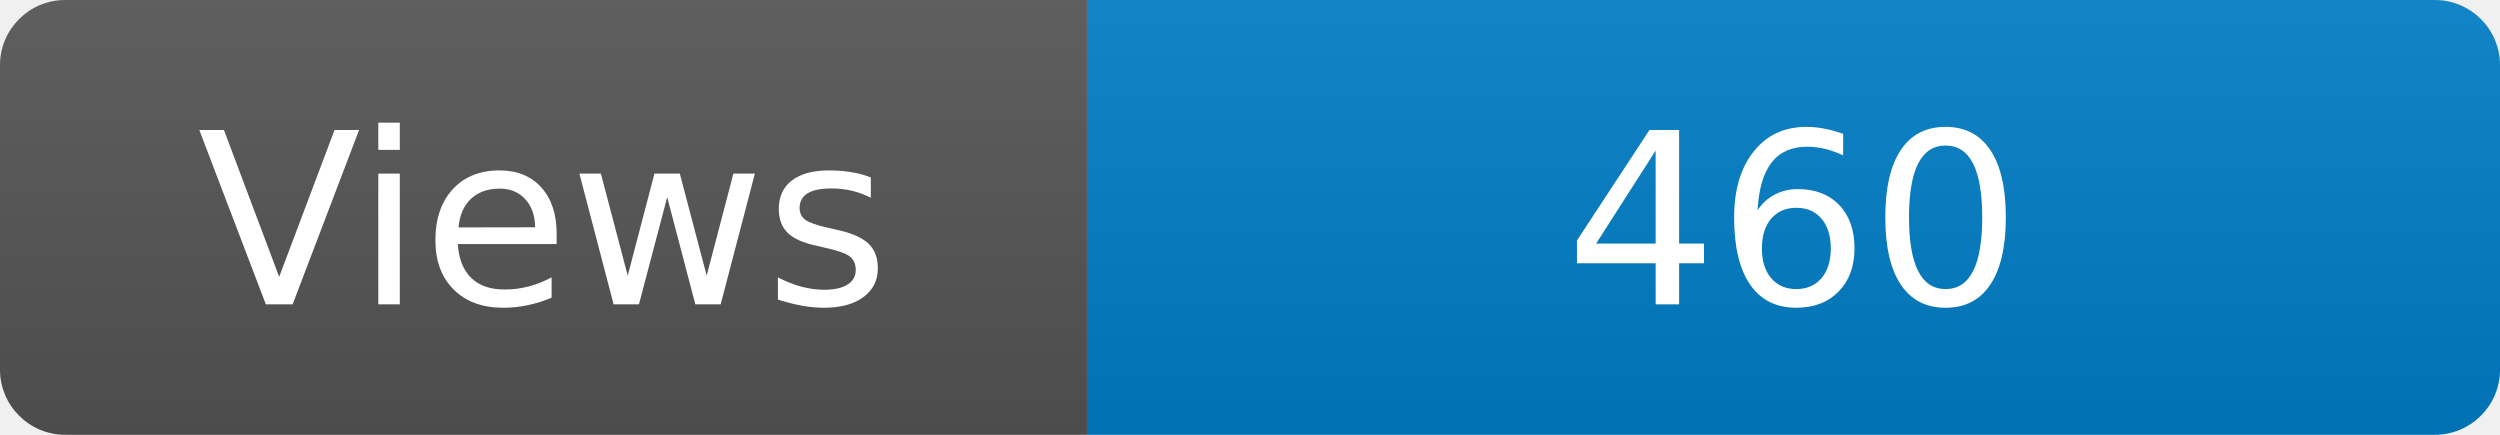
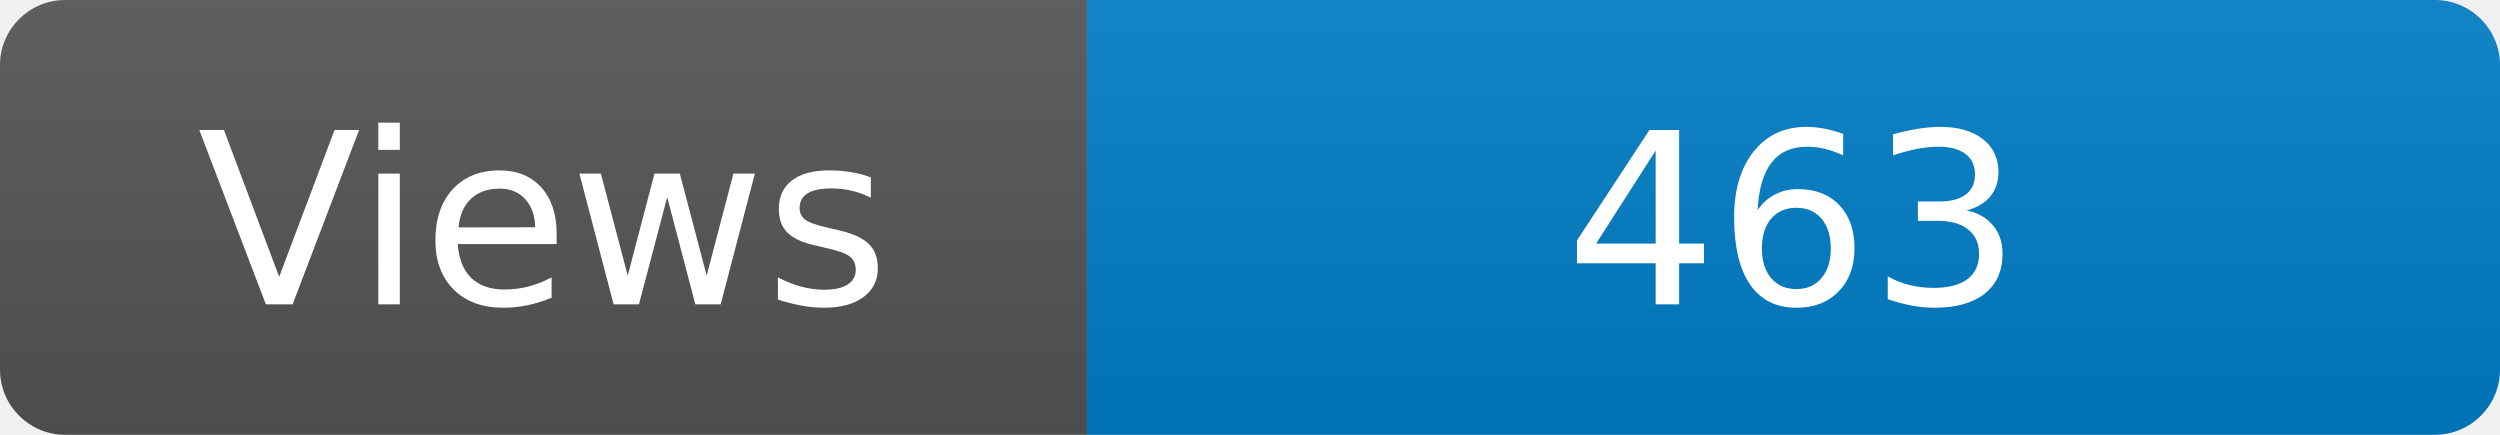
<svg xmlns="http://www.w3.org/2000/svg" width="115" height="20" role="img" aria-label="Maintained?: yes">
  <linearGradient id="s" x2="0" y2="100%">
    <stop offset="0" stop-color="#bbb" stop-opacity=".1" />
    <stop offset="1" stop-opacity=".1" />
  </linearGradient>
  <clipPath id="r">
    <rect width="115" height="20" rx="3" fill="#fff" />
  </clipPath>
  <g clip-path="url(#r)">
    <rect width="50" height="20" fill="#555" />
    <rect x="50" width="160" height="20" fill="#007ec6" />
    <rect width="115" height="20" fill="url(#s)" />
  </g>
  <g fill="#fff" text-anchor="middle" font-family="Verdana,Geneva,DejaVu Sans,sans-serif" font-size="110">
    <text x="250" y="140" transform="scale(.1)" fill="#fff">Views</text>
-     <text x="825" y="140" transform="scale(.1)" fill="#fff">460</text>
+     <text x="825" y="140" transform="scale(.1)" fill="#fff">463</text>
  </g>
</svg>
